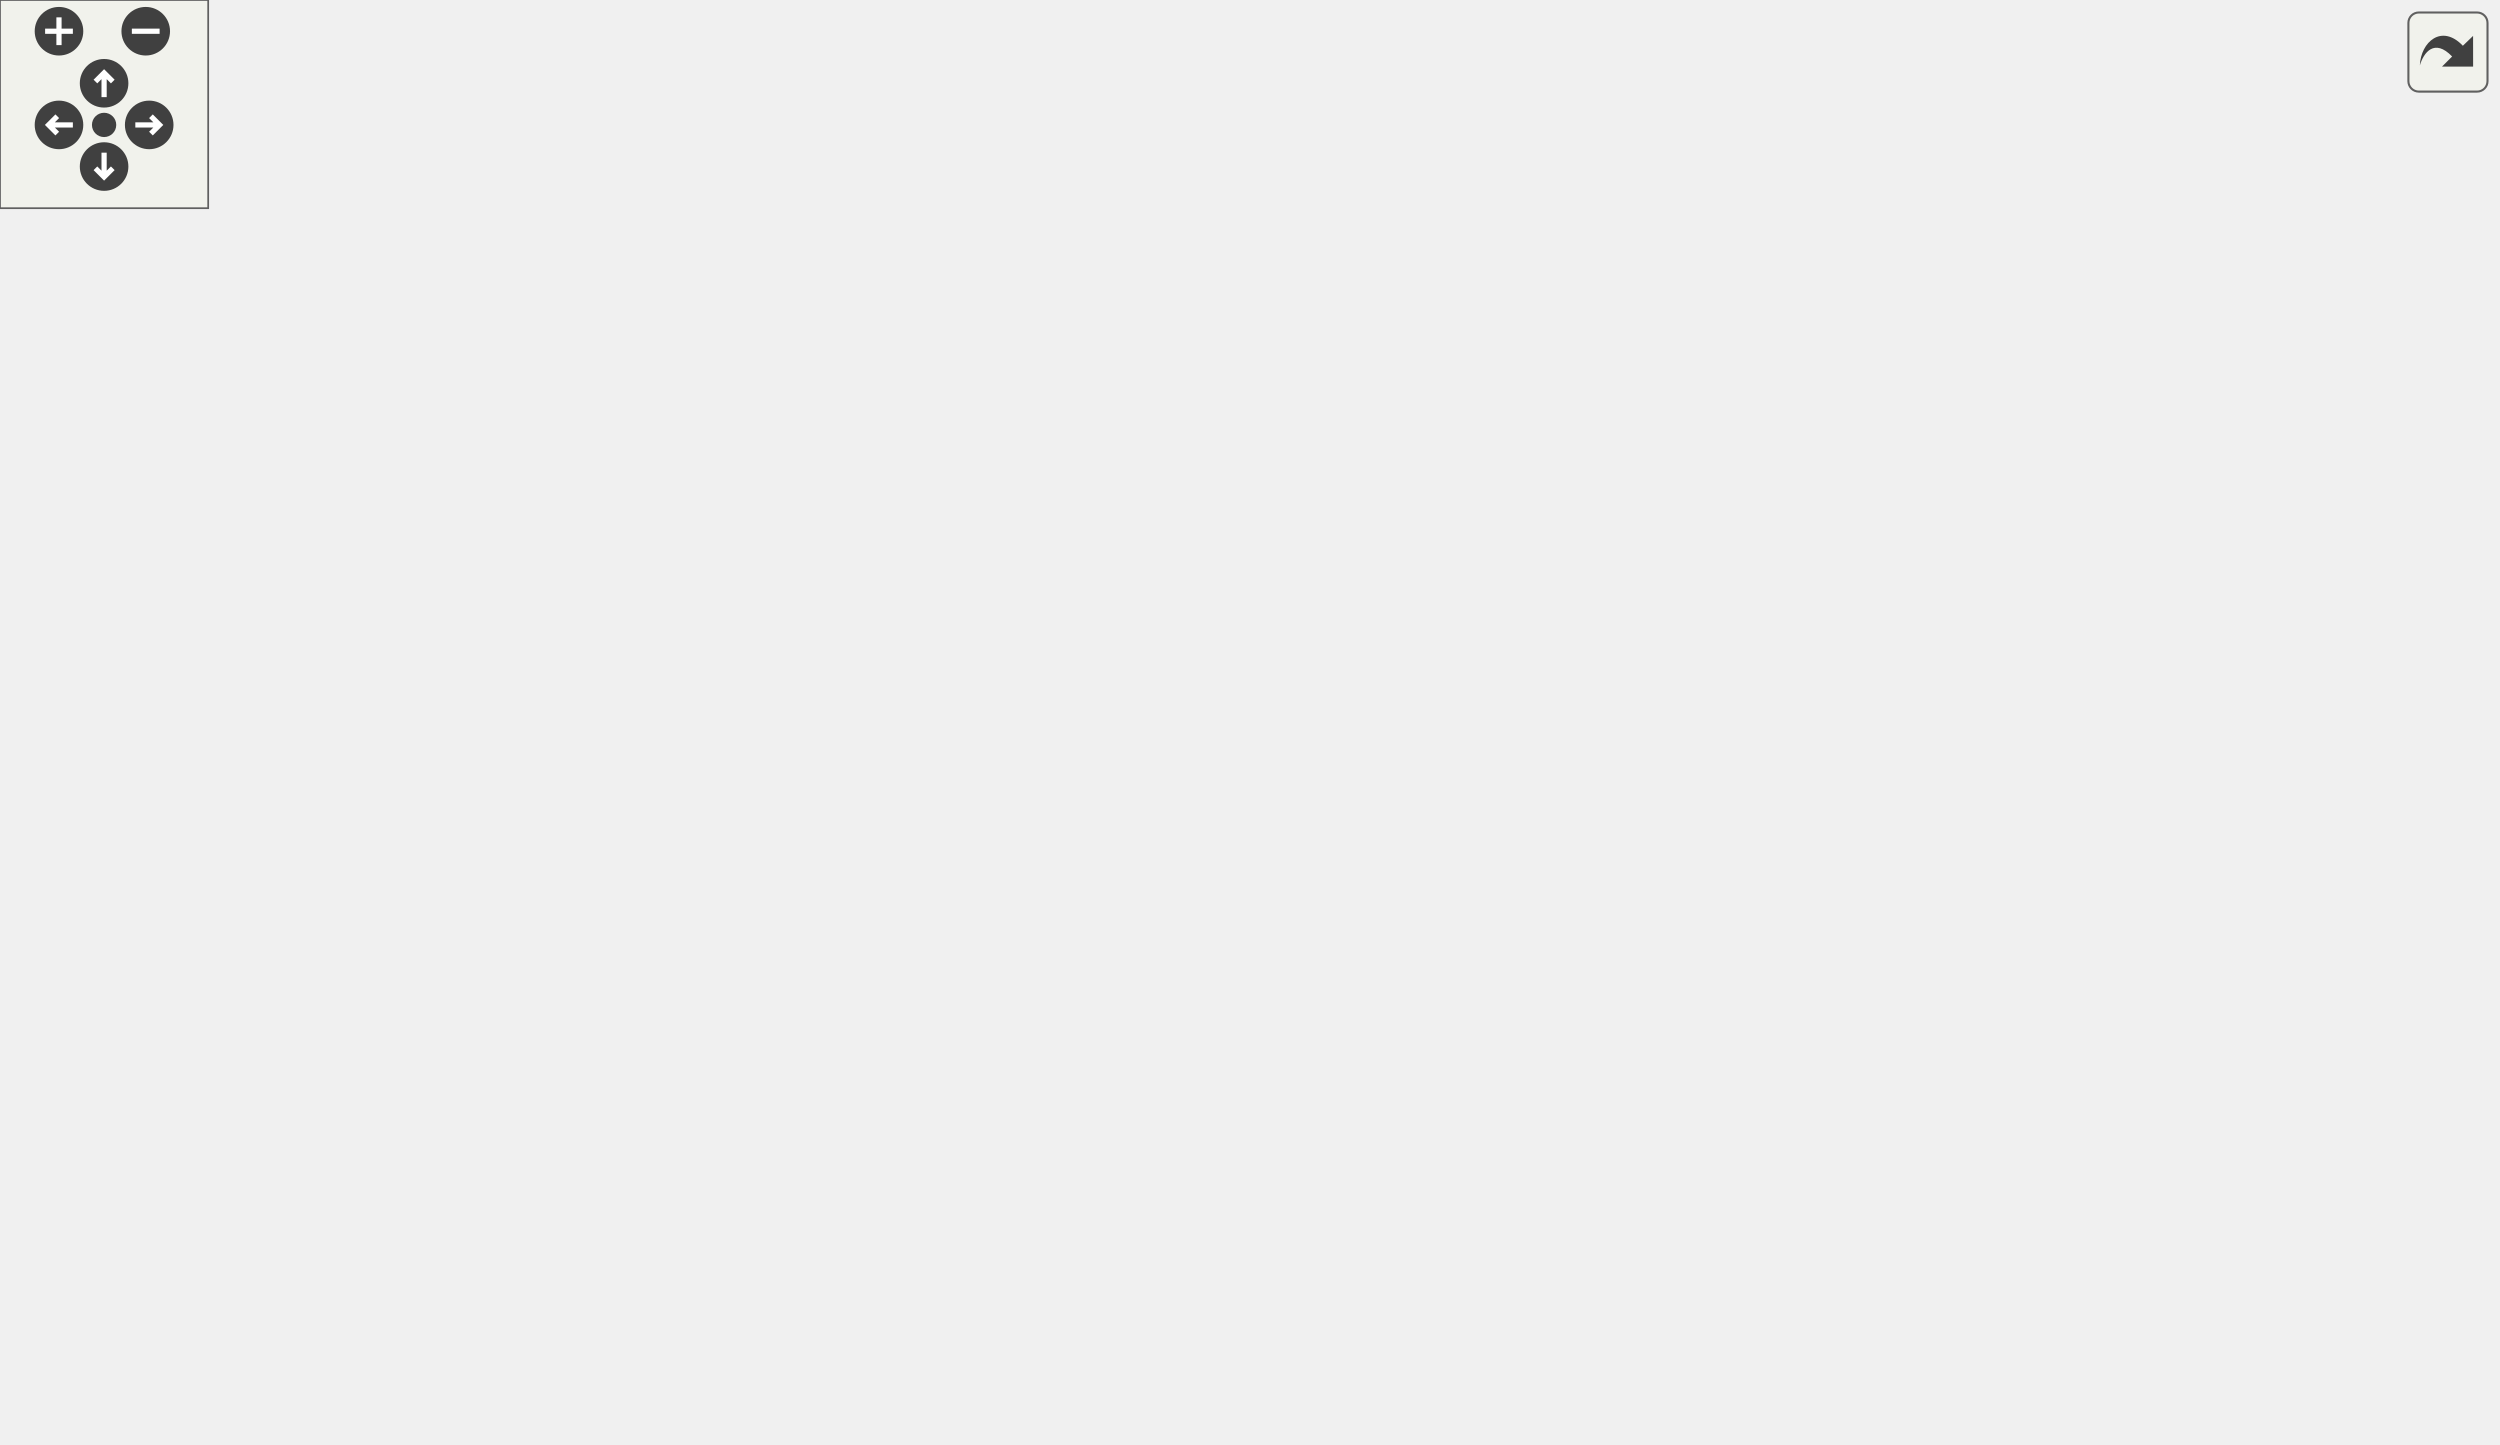
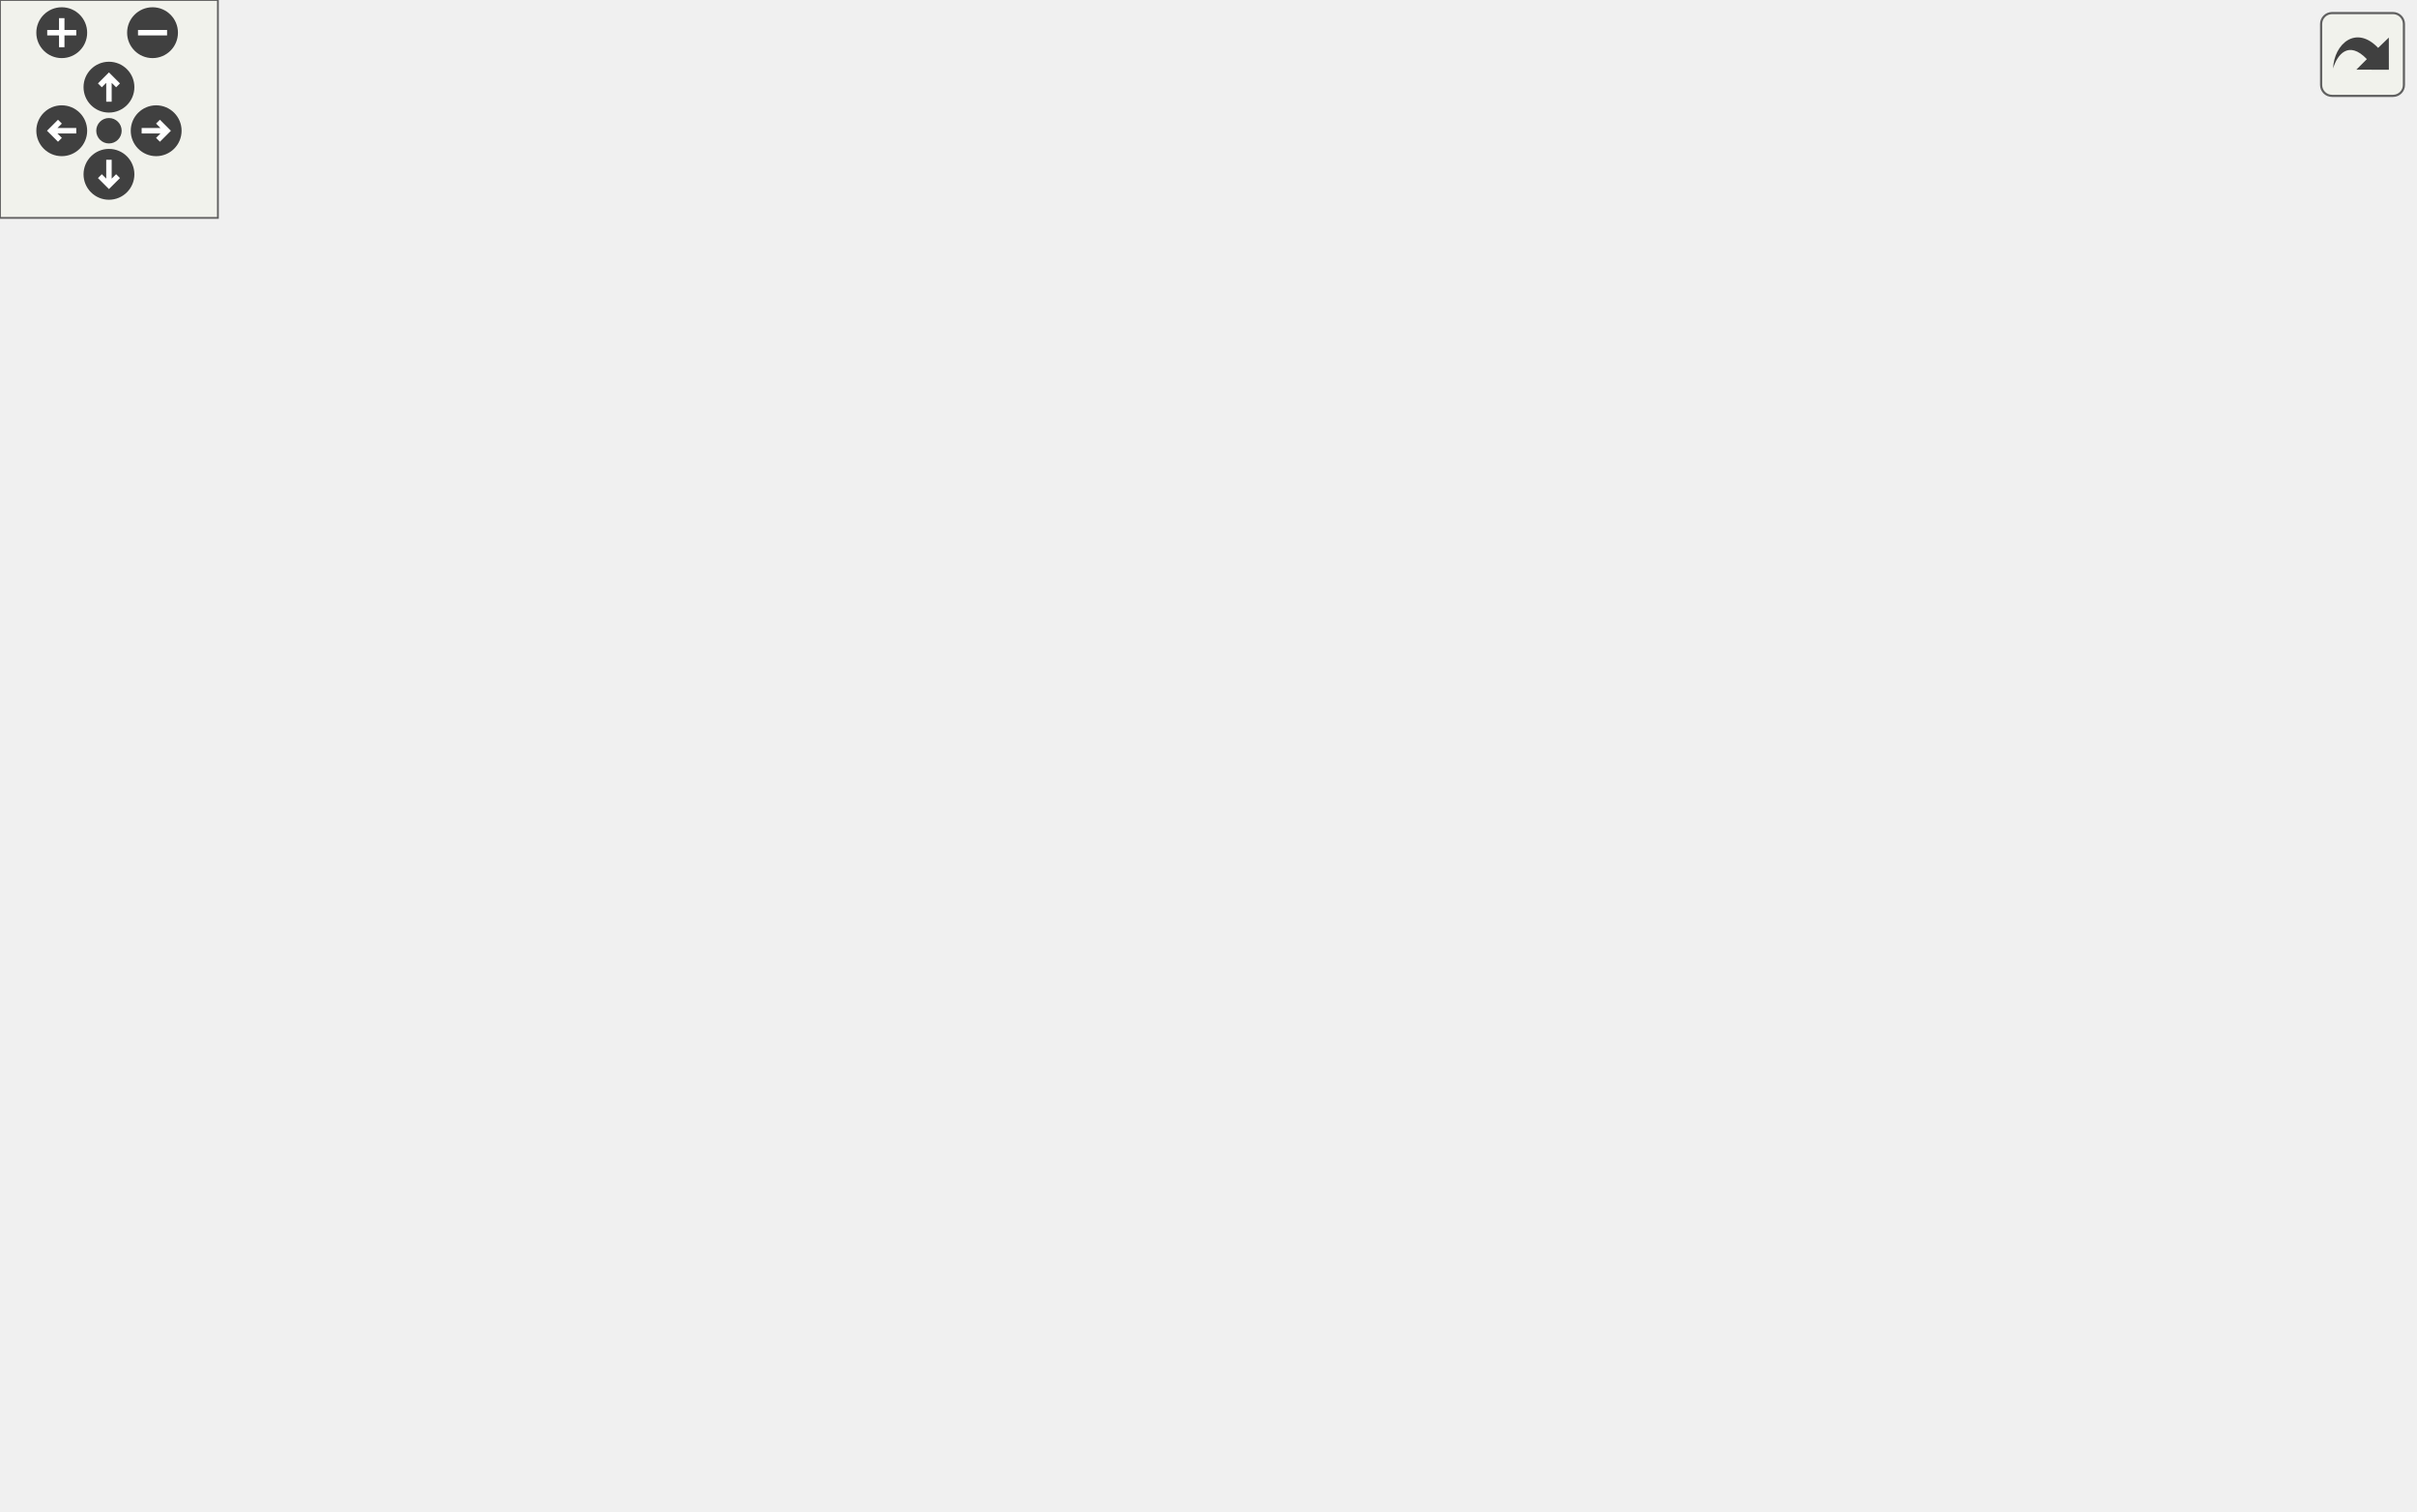
<svg xmlns="http://www.w3.org/2000/svg" xmlns:xlink="http://www.w3.org/1999/xlink" id="main" version="1.1" xml:space="preserve">
  <style type="text/css">
.edge:hover path { stroke: red; }
.edge:hover polygon { stroke: red; fill: red; }
</style>
  <defs>
    <circle id="rim" cx="0" cy="0" r="7" />
    <circle id="rim2" cx="0" cy="0" r="3.5" />
    <g id="zoomPlus">
      <use xlink:href="#rim" fill="#404040">
        <set attributeName="fill" to="#808080" begin="zoomplus.mouseover" end="zoomplus.mouseout" />
      </use>
      <path d="M-4,0h8M0,-4v8" fill="none" stroke="white" stroke-width="1.5" pointer-events="none" />
    </g>
    <g id="zoomMin">
      <use xlink:href="#rim" fill="#404040">
        <set attributeName="fill" to="#808080" begin="zoomminus.mouseover" end="zoomminus.mouseout" />
      </use>
      <path d="M-4,0h8" fill="none" stroke="white" stroke-width="1.5" pointer-events="none" />
    </g>
    <g id="dirArrow">
      <path fill="none" stroke="white" stroke-width="1.5" d="M0,-3.0v7 M-2.5,-0.5L0,-3.0L2.5,-0.5" />
    </g>
    <g id="resetDef">
      <use xlink:href="#rim2" fill="#404040">
        <set attributeName="fill" to="#808080" begin="reset.mouseover" end="reset.mouseout" />
      </use>
    </g>
  </defs>
  <svg id="graph" class="graph">
    <g id="viewport">
      <g id="node1" class="node">
        <g id="a_node1">
          <a xlink:title=" ">
-             <polygon fill="#bfbfbf" stroke="black" points="217.5,-336.5 217.5,-355.5 324.5,-355.5 324.5,-336.5 217.5,-336.5" />
-             <text text-anchor="middle" x="271" y="-343.5" font-family="Helvetica,sans-Serif" font-size="10.00">inc/render_struct.h</text>
+             <polygon fill="#bfbfbf" stroke="black" points="132.5,-336.5 132.5,-355.5 239.5,-355.5 239.5,-336.5 132.5,-336.5" />
+             <text text-anchor="middle" x="186" y="-343.5" font-family="Helvetica,sans-Serif" font-size="10.00">inc/render_struct.h</text>
          </a>
        </g>
      </g>
      <g id="node2" class="node">
        <g id="a_node2">
          <a xlink:title=" ">
-             <polygon fill="none" stroke="#bfbfbf" points="156,-0.5 156,-19.5 218,-19.5 218,-0.5 156,-0.5" />
-             <text text-anchor="middle" x="187" y="-7.5" font-family="Helvetica,sans-Serif" font-size="10.00">stdbool.h</text>
+             <polygon fill="none" stroke="#bfbfbf" points="86,-0.5 86,-19.5 148,-19.5 148,-0.5 86,-0.5" />
+             <text text-anchor="middle" x="117" y="-7.5" font-family="Helvetica,sans-Serif" font-size="10.00">stdbool.h</text>
          </a>
        </g>
      </g>
      <g id="edge1" class="edge">
-         <path fill="none" stroke="midnightblue" d="M226.25,-336.45C149.28,-320.47 0,-283.24 0,-235 0,-235 0,-235 0,-121 0,-53.95 90.43,-26.96 145.52,-16.74" />
-         <polygon fill="midnightblue" stroke="midnightblue" points="146.45,-20.13 155.7,-14.96 145.25,-13.23 146.45,-20.13" />
+         <path fill="none" stroke="midnightblue" d="M132.2,-336.65C77.27,-324.7 0,-296.9 0,-235 0,-235 0,-235 0,-121 0,-73.6 51.6,-40.64 86.27,-23.85" />
+         <polygon fill="midnightblue" stroke="midnightblue" points="87.95,-26.93 95.54,-19.54 85,-20.58 87.95,-26.93" />
      </g>
      <g id="node3" class="node">
        <g id="a_node3">
          <a xlink:title=" ">
-             <polygon fill="none" stroke="#bfbfbf" points="244.5,-112.5 244.5,-131.5 297.5,-131.5 297.5,-112.5 244.5,-112.5" />
-             <text text-anchor="middle" x="271" y="-119.5" font-family="Helvetica,sans-Serif" font-size="10.00">stdint.h</text>
+             <polygon fill="none" stroke="#bfbfbf" points="176.5,-112.5 176.5,-131.5 229.5,-131.5 229.5,-112.5 176.5,-112.5" />
+             <text text-anchor="middle" x="203" y="-119.5" font-family="Helvetica,sans-Serif" font-size="10.00">stdint.h</text>
          </a>
        </g>
      </g>
      <g id="edge2" class="edge">
-         <path fill="none" stroke="midnightblue" d="M271,-336.3C271,-303.63 271,-187.87 271,-141.96" />
-         <polygon fill="midnightblue" stroke="midnightblue" points="274.5,-141.88 271,-131.88 267.5,-141.88 274.5,-141.88" />
+         <path fill="none" stroke="midnightblue" d="M186.67,-336.3C189.17,-303.63 198.03,-187.87 201.55,-141.96" />
+         <polygon fill="midnightblue" stroke="midnightblue" points="205.05,-142.12 202.32,-131.88 198.07,-141.59 205.05,-142.12" />
      </g>
      <g id="node4" class="node">
        <g id="a_node4">
          <a xlink:href="vec2_8h.html" target="_top" xlink:title=" ">
-             <polygon fill="none" stroke="black" points="670.5,-224.5 670.5,-243.5 719.5,-243.5 719.5,-224.5 670.5,-224.5" />
-             <text text-anchor="middle" x="695" y="-231.5" font-family="Helvetica,sans-Serif" font-size="10.00">vec2.h</text>
+             <polygon fill="none" stroke="black" points="615.5,-224.5 615.5,-243.5 664.5,-243.5 664.5,-224.5 615.5,-224.5" />
+             <text text-anchor="middle" x="640" y="-231.5" font-family="Helvetica,sans-Serif" font-size="10.00">vec2.h</text>
          </a>
        </g>
      </g>
      <g id="edge3" class="edge">
-         <path fill="none" stroke="midnightblue" d="M314.63,-336.46C356.48,-328.03 421.35,-314.35 477,-300 542.5,-283.11 617.93,-259.72 660.69,-246.1" />
-         <polygon fill="midnightblue" stroke="midnightblue" points="661.86,-249.4 670.32,-243.02 659.73,-242.73 661.86,-249.4" />
+         <path fill="none" stroke="midnightblue" d="M239.29,-336.43C287.34,-328.32 359.8,-315.16 422,-300 487.72,-283.98 563.08,-260.3 605.76,-246.38" />
+         <polygon fill="midnightblue" stroke="midnightblue" points="606.96,-249.67 615.38,-243.23 604.78,-243.02 606.96,-249.67" />
      </g>
      <g id="node5" class="node">
        <g id="a_node5">
          <a xlink:href="camera_8h.html" target="_top" xlink:title=" ">
-             <polygon fill="none" stroke="black" points="406,-280.5 406,-299.5 468,-299.5 468,-280.5 406,-280.5" />
-             <text text-anchor="middle" x="437" y="-287.5" font-family="Helvetica,sans-Serif" font-size="10.00">camera.h</text>
+             <polygon fill="none" stroke="black" points="351,-280.5 351,-299.5 413,-299.5 413,-280.5 351,-280.5" />
+             <text text-anchor="middle" x="382" y="-287.5" font-family="Helvetica,sans-Serif" font-size="10.00">camera.h</text>
          </a>
        </g>
      </g>
      <g id="edge4" class="edge">
-         <path fill="none" stroke="midnightblue" d="M297.3,-336.44C325.35,-327.32 369.94,-312.81 401.18,-302.65" />
-         <polygon fill="midnightblue" stroke="midnightblue" points="402.39,-305.94 410.82,-299.52 400.23,-299.28 402.39,-305.94" />
-       </g>
-       <g id="node13" class="node">
-         <g id="a_node13">
+         <path fill="none" stroke="midnightblue" d="M217.06,-336.44C250.6,-327.2 304.2,-312.44 341.14,-302.26" />
+         <polygon fill="midnightblue" stroke="midnightblue" points="342.38,-305.55 351.09,-299.52 340.52,-298.8 342.38,-305.55" />
+       </g>
+       <g id="node16" class="node">
+         <g id="a_node16">
          <a xlink:href="entities__bonus_8h.html" target="_top" xlink:title=" ">
-             <polygon fill="none" stroke="black" points="122.5,-280.5 122.5,-299.5 219.5,-299.5 219.5,-280.5 122.5,-280.5" />
-             <text text-anchor="middle" x="171" y="-287.5" font-family="Helvetica,sans-Serif" font-size="10.00">entities_bonus.h</text>
-           </a>
-         </g>
-       </g>
-       <g id="edge17" class="edge">
-         <path fill="none" stroke="midnightblue" d="M254.93,-336.32C239.04,-327.74 214.49,-314.49 196.04,-304.52" />
-         <polygon fill="midnightblue" stroke="midnightblue" points="197.49,-301.33 187.03,-299.65 194.16,-307.49 197.49,-301.33" />
+             <polygon fill="none" stroke="black" points="60.5,-280.5 60.5,-299.5 157.5,-299.5 157.5,-280.5 60.5,-280.5" />
+             <text text-anchor="middle" x="109" y="-287.5" font-family="Helvetica,sans-Serif" font-size="10.00">entities_bonus.h</text>
+           </a>
+         </g>
+       </g>
+       <g id="edge20" class="edge">
+         <path fill="none" stroke="midnightblue" d="M173.63,-336.32C161.84,-328.06 143.87,-315.45 129.86,-305.63" />
+         <polygon fill="midnightblue" stroke="midnightblue" points="131.54,-302.53 121.34,-299.65 127.52,-308.26 131.54,-302.53" />
      </g>
      <g id="edge5" class="edge">
-         <path fill="none" stroke="midnightblue" d="M468.08,-283.48C509.76,-275.94 586.24,-261.55 660.23,-244.31" />
-         <polygon fill="midnightblue" stroke="midnightblue" points="661.25,-247.66 670.18,-241.97 659.64,-240.85 661.25,-247.66" />
+         <path fill="none" stroke="midnightblue" d="M413.08,-283.48C454.76,-275.94 531.24,-261.55 605.23,-244.31" />
+         <polygon fill="midnightblue" stroke="midnightblue" points="606.25,-247.66 615.18,-241.97 604.64,-240.85 606.25,-247.66" />
      </g>
      <g id="node6" class="node">
        <g id="a_node6">
          <a xlink:href="vec3_8h.html" target="_top" xlink:title=" ">
-             <polygon fill="none" stroke="black" points="261.5,-56.5 261.5,-75.5 310.5,-75.5 310.5,-56.5 261.5,-56.5" />
-             <text text-anchor="middle" x="286" y="-63.5" font-family="Helvetica,sans-Serif" font-size="10.00">vec3.h</text>
+             <polygon fill="none" stroke="black" points="193.5,-56.5 193.5,-75.5 242.5,-75.5 242.5,-56.5 193.5,-56.5" />
+             <text text-anchor="middle" x="218" y="-63.5" font-family="Helvetica,sans-Serif" font-size="10.00">vec3.h</text>
          </a>
        </g>
      </g>
      <g id="edge6" class="edge">
-         <path fill="none" stroke="midnightblue" d="M430.91,-280.4C424.91,-271.6 415.82,-257.37 410,-244 385.65,-188.02 410.6,-159.3 372,-112 358.69,-95.7 337.91,-84.59 320.1,-77.49" />
-         <polygon fill="midnightblue" stroke="midnightblue" points="321.18,-74.16 310.58,-73.95 318.74,-80.72 321.18,-74.16" />
+         <path fill="none" stroke="midnightblue" d="M376.16,-280.29C370.35,-271.4 361.4,-257.1 355,-244 327.39,-187.49 345.88,-158.92 304,-112 290.08,-96.41 269.46,-85.36 251.9,-78.12" />
+         <polygon fill="midnightblue" stroke="midnightblue" points="253.11,-74.83 242.52,-74.48 250.58,-81.36 253.11,-74.83" />
      </g>
      <g id="node8" class="node">
        <g id="a_node8">
          <a xlink:href="error__syscall_8h.html" target="_top" xlink:title=" ">
-             <polygon fill="none" stroke="black" points="565,-224.5 565,-243.5 653,-243.5 653,-224.5 565,-224.5" />
-             <text text-anchor="middle" x="609" y="-231.5" font-family="Helvetica,sans-Serif" font-size="10.00">error_syscall.h</text>
+             <polygon fill="none" stroke="black" points="510,-224.5 510,-243.5 598,-243.5 598,-224.5 510,-224.5" />
+             <text text-anchor="middle" x="554" y="-231.5" font-family="Helvetica,sans-Serif" font-size="10.00">error_syscall.h</text>
          </a>
        </g>
      </g>
      <g id="edge9" class="edge">
-         <path fill="none" stroke="midnightblue" d="M464.25,-280.44C493.44,-271.28 539.92,-256.69 572.31,-246.52" />
-         <polygon fill="midnightblue" stroke="midnightblue" points="573.38,-249.85 581.87,-243.52 571.28,-243.17 573.38,-249.85" />
+         <path fill="none" stroke="midnightblue" d="M409.25,-280.44C438.44,-271.28 484.92,-256.69 517.31,-246.52" />
+         <polygon fill="midnightblue" stroke="midnightblue" points="518.38,-249.85 526.87,-243.52 516.28,-243.17 518.38,-249.85" />
+       </g>
+       <g id="node14" class="node">
+         <g id="a_node14">
+           <a xlink:href="utils_8h.html" target="_top" xlink:title=" ">
+             <polygon fill="none" stroke="black" points="247.5,-112.5 247.5,-131.5 294.5,-131.5 294.5,-112.5 247.5,-112.5" />
+             <text text-anchor="middle" x="271" y="-119.5" font-family="Helvetica,sans-Serif" font-size="10.00">utils.h</text>
+           </a>
+         </g>
+       </g>
+       <g id="edge15" class="edge">
+         <path fill="none" stroke="midnightblue" d="M366.37,-280.48C353.05,-272.54 334.18,-259.6 322,-244 297.19,-212.23 282.32,-166.62 275.5,-141.44" />
+         <polygon fill="midnightblue" stroke="midnightblue" points="278.88,-140.53 272.99,-131.72 272.1,-142.28 278.88,-140.53" />
+       </g>
+       <g id="node15" class="node">
+         <g id="a_node15">
+           <a xlink:href="mini_r_t__config__bonus_8h.html" target="_top" xlink:title=" ">
+             <polygon fill="none" stroke="black" points="364,-224.5 364,-243.5 492,-243.5 492,-224.5 364,-224.5" />
+             <text text-anchor="middle" x="428" y="-231.5" font-family="Helvetica,sans-Serif" font-size="10.00">miniRT_config_bonus.h</text>
+           </a>
+         </g>
+       </g>
+       <g id="edge19" class="edge">
+         <path fill="none" stroke="midnightblue" d="M389.6,-280.08C396.23,-272.3 406.02,-260.8 414.06,-251.37" />
+         <polygon fill="midnightblue" stroke="midnightblue" points="416.73,-253.63 420.55,-243.75 411.4,-249.09 416.73,-253.63" />
+       </g>
+       <g id="edge8" class="edge">
+         <path fill="none" stroke="midnightblue" d="M201.77,-56.32C185.65,-47.7 160.7,-34.36 142.04,-24.39" />
+         <polygon fill="midnightblue" stroke="midnightblue" points="143.66,-21.28 133.19,-19.65 140.36,-27.46 143.66,-21.28" />
+       </g>
+       <g id="node7" class="node">
+         <g id="a_node7">
+           <a xlink:title=" ">
+             <polygon fill="none" stroke="#bfbfbf" points="218.5,-0.5 218.5,-19.5 269.5,-19.5 269.5,-0.5 218.5,-0.5" />
+             <text text-anchor="middle" x="244" y="-7.5" font-family="Helvetica,sans-Serif" font-size="10.00">math.h</text>
+           </a>
+         </g>
+       </g>
+       <g id="edge7" class="edge">
+         <path fill="none" stroke="midnightblue" d="M222.29,-56.08C225.85,-48.69 231.02,-37.95 235.42,-28.81" />
+         <polygon fill="midnightblue" stroke="midnightblue" points="238.6,-30.28 239.79,-19.75 232.29,-27.24 238.6,-30.28" />
+       </g>
+       <g id="node9" class="node">
+         <g id="a_node9">
+           <a xlink:title=" ">
+             <polygon fill="none" stroke="#bfbfbf" points="445.5,-168.5 445.5,-187.5 492.5,-187.5 492.5,-168.5 445.5,-168.5" />
+             <text text-anchor="middle" x="469" y="-175.5" font-family="Helvetica,sans-Serif" font-size="10.00">fcntl.h</text>
+           </a>
+         </g>
+       </g>
+       <g id="edge10" class="edge">
+         <path fill="none" stroke="midnightblue" d="M540.34,-224.32C527.08,-215.9 506.73,-202.97 491.15,-193.07" />
+         <polygon fill="midnightblue" stroke="midnightblue" points="492.94,-190.06 482.62,-187.65 489.19,-195.97 492.94,-190.06" />
+       </g>
+       <g id="node10" class="node">
+         <g id="a_node10">
+           <a xlink:href="mini_r_t__error_8h.html" target="_top" xlink:title=" ">
+             <polygon fill="none" stroke="black" points="510.5,-168.5 510.5,-187.5 597.5,-187.5 597.5,-168.5 510.5,-168.5" />
+             <text text-anchor="middle" x="554" y="-175.5" font-family="Helvetica,sans-Serif" font-size="10.00">miniRT_error.h</text>
+           </a>
+         </g>
+       </g>
+       <g id="edge11" class="edge">
+         <path fill="none" stroke="midnightblue" d="M554,-224.08C554,-217.01 554,-206.86 554,-197.99" />
+         <polygon fill="midnightblue" stroke="midnightblue" points="557.5,-197.75 554,-187.75 550.5,-197.75 557.5,-197.75" />
      </g>
      <g id="node11" class="node">
        <g id="a_node11">
-           <a xlink:href="utils_8h.html" target="_top" xlink:title=" ">
-             <polygon fill="none" stroke="black" points="315.5,-112.5 315.5,-131.5 362.5,-131.5 362.5,-112.5 315.5,-112.5" />
-             <text text-anchor="middle" x="339" y="-119.5" font-family="Helvetica,sans-Serif" font-size="10.00">utils.h</text>
+           <a xlink:title=" ">
+             <polygon fill="none" stroke="#bfbfbf" points="413,-112.5 413,-131.5 463,-131.5 463,-112.5 413,-112.5" />
+             <text text-anchor="middle" x="438" y="-119.5" font-family="Helvetica,sans-Serif" font-size="10.00">stdio.h</text>
          </a>
        </g>
      </g>
      <g id="edge12" class="edge">
-         <path fill="none" stroke="midnightblue" d="M420.46,-280.44C406.94,-272.65 388.28,-259.94 377,-244 354.61,-212.36 345.04,-167.02 341.25,-141.78" />
-         <polygon fill="midnightblue" stroke="midnightblue" points="344.7,-141.16 339.89,-131.72 337.76,-142.1 344.7,-141.16" />
+         <path fill="none" stroke="midnightblue" d="M535.62,-168.44C516.78,-159.68 487.27,-145.94 465.62,-135.86" />
+         <polygon fill="midnightblue" stroke="midnightblue" points="466.84,-132.56 456.29,-131.52 463.88,-138.91 466.84,-132.56" />
      </g>
      <g id="node12" class="node">
        <g id="a_node12">
-           <a xlink:href="mini_r_t__config__bonus_8h.html" target="_top" xlink:title=" ">
-             <polygon fill="none" stroke="black" points="419,-224.5 419,-243.5 547,-243.5 547,-224.5 419,-224.5" />
-             <text text-anchor="middle" x="483" y="-231.5" font-family="Helvetica,sans-Serif" font-size="10.00">miniRT_config_bonus.h</text>
-           </a>
-         </g>
+           <a xlink:title=" ">
+             <polygon fill="none" stroke="#bfbfbf" points="561.5,-112.5 561.5,-131.5 612.5,-131.5 612.5,-112.5 561.5,-112.5" />
+             <text text-anchor="middle" x="587" y="-119.5" font-family="Helvetica,sans-Serif" font-size="10.00">errno.h</text>
+           </a>
+         </g>
+       </g>
+       <g id="edge13" class="edge">
+         <path fill="none" stroke="midnightblue" d="M559.45,-168.08C564.01,-160.61 570.67,-149.72 576.29,-140.52" />
+         <polygon fill="midnightblue" stroke="midnightblue" points="579.42,-142.11 581.65,-131.75 573.45,-138.46 579.42,-142.11" />
+       </g>
+       <g id="node13" class="node">
+         <g id="a_node13">
+           <a xlink:title=" ">
+             <polygon fill="none" stroke="#bfbfbf" points="496.5,-112.5 496.5,-131.5 543.5,-131.5 543.5,-112.5 496.5,-112.5" />
+             <text text-anchor="middle" x="520" y="-119.5" font-family="Helvetica,sans-Serif" font-size="10.00">ft_fd.h</text>
+           </a>
+         </g>
+       </g>
+       <g id="edge14" class="edge">
+         <path fill="none" stroke="midnightblue" d="M548.39,-168.08C543.63,-160.53 536.68,-149.49 530.85,-140.23" />
+         <polygon fill="midnightblue" stroke="midnightblue" points="533.8,-138.35 525.51,-131.75 527.88,-142.08 533.8,-138.35" />
+       </g>
+       <g id="edge17" class="edge">
+         <path fill="none" stroke="midnightblue" d="M250.96,-112.47C232.92,-104.34 206.08,-91.13 185,-76 164.81,-61.51 144.6,-41.29 131.53,-27.26" />
+         <polygon fill="midnightblue" stroke="midnightblue" points="134.04,-24.82 124.71,-19.81 128.88,-29.55 134.04,-24.82" />
+       </g>
+       <g id="edge18" class="edge">
+         <path fill="none" stroke="midnightblue" d="M262.25,-112.08C254.53,-104.22 243.1,-92.57 233.78,-83.08" />
+         <polygon fill="midnightblue" stroke="midnightblue" points="236.09,-80.44 226.59,-75.75 231.1,-85.34 236.09,-80.44" />
      </g>
      <g id="edge16" class="edge">
-         <path fill="none" stroke="midnightblue" d="M444.6,-280.08C451.23,-272.3 461.02,-260.8 469.06,-251.37" />
-         <polygon fill="midnightblue" stroke="midnightblue" points="471.73,-253.63 475.55,-243.75 466.4,-249.09 471.73,-253.63" />
-       </g>
-       <g id="edge8" class="edge">
-         <path fill="none" stroke="midnightblue" d="M270.09,-56.32C254.36,-47.74 230.06,-34.49 211.79,-24.52" />
-         <polygon fill="midnightblue" stroke="midnightblue" points="213.32,-21.37 202.87,-19.65 209.97,-27.52 213.32,-21.37" />
-       </g>
-       <g id="node7" class="node">
-         <g id="a_node7">
-           <a xlink:title=" ">
-             <polygon fill="none" stroke="#bfbfbf" points="286.5,-0.5 286.5,-19.5 337.5,-19.5 337.5,-0.5 286.5,-0.5" />
-             <text text-anchor="middle" x="312" y="-7.5" font-family="Helvetica,sans-Serif" font-size="10.00">math.h</text>
-           </a>
-         </g>
-       </g>
-       <g id="edge7" class="edge">
-         <path fill="none" stroke="midnightblue" d="M290.29,-56.08C293.85,-48.69 299.02,-37.95 303.42,-28.81" />
-         <polygon fill="midnightblue" stroke="midnightblue" points="306.6,-30.28 307.79,-19.75 300.29,-27.24 306.6,-30.28" />
-       </g>
-       <g id="node9" class="node">
-         <g id="a_node9">
-           <a xlink:title=" ">
-             <polygon fill="none" stroke="#bfbfbf" points="542.5,-168.5 542.5,-187.5 589.5,-187.5 589.5,-168.5 542.5,-168.5" />
-             <text text-anchor="middle" x="566" y="-175.5" font-family="Helvetica,sans-Serif" font-size="10.00">fcntl.h</text>
-           </a>
-         </g>
-       </g>
-       <g id="edge10" class="edge">
-         <path fill="none" stroke="midnightblue" d="M601.9,-224.08C595.76,-216.38 586.73,-205.03 579.26,-195.65" />
-         <polygon fill="midnightblue" stroke="midnightblue" points="581.94,-193.39 572.97,-187.75 576.46,-197.75 581.94,-193.39" />
-       </g>
-       <g id="node10" class="node">
-         <g id="a_node10">
-           <a xlink:title=" ">
-             <polygon fill="none" stroke="#bfbfbf" points="607.5,-168.5 607.5,-187.5 694.5,-187.5 694.5,-168.5 607.5,-168.5" />
-             <text text-anchor="middle" x="651" y="-175.5" font-family="Helvetica,sans-Serif" font-size="10.00">miniRT_error.h</text>
-           </a>
-         </g>
-       </g>
-       <g id="edge11" class="edge">
-         <path fill="none" stroke="midnightblue" d="M615.94,-224.08C621.93,-216.38 630.75,-205.03 638.05,-195.65" />
-         <polygon fill="midnightblue" stroke="midnightblue" points="640.82,-197.79 644.19,-187.75 635.29,-193.5 640.82,-197.79" />
-       </g>
-       <g id="edge14" class="edge">
-         <path fill="none" stroke="midnightblue" d="M318.56,-112.38C300.48,-104.3 273.83,-91.19 253,-76 233.41,-61.72 214.01,-41.73 201.37,-27.69" />
-         <polygon fill="midnightblue" stroke="midnightblue" points="203.67,-25.01 194.43,-19.83 198.42,-29.64 203.67,-25.01" />
-       </g>
-       <g id="edge15" class="edge">
-         <path fill="none" stroke="midnightblue" d="M330.25,-112.08C322.53,-104.22 311.1,-92.57 301.78,-83.08" />
-         <polygon fill="midnightblue" stroke="midnightblue" points="304.09,-80.44 294.59,-75.75 299.1,-85.34 304.09,-80.44" />
-       </g>
-       <g id="edge13" class="edge">
-         <path fill="none" stroke="midnightblue" d="M336.88,-112.37C332.52,-94.62 322.47,-53.67 316.56,-29.6" />
-         <polygon fill="midnightblue" stroke="midnightblue" points="319.89,-28.47 314.11,-19.59 313.09,-30.14 319.89,-28.47" />
-       </g>
-       <g id="node14" class="node">
-         <g id="a_node14">
-           <a xlink:href="entities_8h.html" target="_top" xlink:title=" ">
-             <polygon fill="none" stroke="black" points="117,-224.5 117,-243.5 179,-243.5 179,-224.5 117,-224.5" />
-             <text text-anchor="middle" x="148" y="-231.5" font-family="Helvetica,sans-Serif" font-size="10.00">entities.h</text>
-           </a>
-         </g>
-       </g>
-       <g id="edge18" class="edge">
-         <path fill="none" stroke="midnightblue" d="M167.2,-280.08C164.09,-272.77 159.58,-262.18 155.71,-253.1" />
-         <polygon fill="midnightblue" stroke="midnightblue" points="158.87,-251.58 151.73,-243.75 152.43,-254.32 158.87,-251.58" />
-       </g>
-       <g id="edge19" class="edge">
-         <path fill="none" stroke="midnightblue" d="M145.85,-224.17C143.09,-211.67 138.87,-188.09 141,-168 146.49,-116.16 167.76,-57.95 179.35,-29.15" />
-         <polygon fill="midnightblue" stroke="midnightblue" points="182.7,-30.21 183.27,-19.63 176.23,-27.54 182.7,-30.21" />
-       </g>
-       <g id="edge21" class="edge">
-         <path fill="none" stroke="midnightblue" d="M146.65,-224.22C143.82,-202.51 139.64,-145.66 167,-112 187.63,-86.62 224.21,-75.54 251.39,-70.72" />
-         <polygon fill="midnightblue" stroke="midnightblue" points="251.95,-74.17 261.29,-69.16 250.86,-67.26 251.95,-74.17" />
-       </g>
-       <g id="node15" class="node">
-         <g id="a_node15">
-           <a xlink:title=" ">
-             <polygon fill="none" stroke="#bfbfbf" points="28.5,-168.5 28.5,-187.5 81.5,-187.5 81.5,-168.5 28.5,-168.5" />
-             <text text-anchor="middle" x="55" y="-175.5" font-family="Helvetica,sans-Serif" font-size="10.00">stdlib.h</text>
-           </a>
-         </g>
-       </g>
-       <g id="edge20" class="edge">
-         <path fill="none" stroke="midnightblue" d="M133.06,-224.32C118.41,-215.82 95.87,-202.73 78.76,-192.8" />
-         <polygon fill="midnightblue" stroke="midnightblue" points="80.31,-189.65 69.9,-187.65 76.8,-195.7 80.31,-189.65" />
-       </g>
-       <g id="node16" class="node">
-         <g id="a_node16">
-           <a xlink:href="colour_8h.html" target="_top" xlink:title=" ">
-             <polygon fill="none" stroke="black" points="182.5,-168.5 182.5,-187.5 237.5,-187.5 237.5,-168.5 182.5,-168.5" />
-             <text text-anchor="middle" x="210" y="-175.5" font-family="Helvetica,sans-Serif" font-size="10.00">colour.h</text>
-           </a>
-         </g>
-       </g>
-       <g id="edge22" class="edge">
-         <path fill="none" stroke="midnightblue" d="M157.96,-224.32C167.13,-216.34 180.94,-204.31 192.03,-194.65" />
-         <polygon fill="midnightblue" stroke="midnightblue" points="194.62,-197.04 199.86,-187.83 190.02,-191.76 194.62,-197.04" />
-       </g>
-       <g id="edge24" class="edge">
-         <path fill="none" stroke="midnightblue" d="M219.8,-168.32C228.82,-160.34 242.41,-148.31 253.32,-138.65" />
-         <polygon fill="midnightblue" stroke="midnightblue" points="255.85,-141.08 261.02,-131.83 251.21,-135.84 255.85,-141.08" />
-       </g>
-       <g id="edge25" class="edge">
-         <path fill="none" stroke="midnightblue" d="M230.44,-168.44C251.67,-159.56 285.1,-145.56 309.25,-135.45" />
-         <polygon fill="midnightblue" stroke="midnightblue" points="310.78,-138.61 318.66,-131.52 308.08,-132.15 310.78,-138.61" />
+         <path fill="none" stroke="midnightblue" d="M268.88,-112.37C264.52,-94.62 254.47,-53.67 248.56,-29.6" />
+         <polygon fill="midnightblue" stroke="midnightblue" points="251.89,-28.47 246.11,-19.59 245.09,-30.14 251.89,-28.47" />
      </g>
      <g id="node17" class="node">
        <g id="a_node17">
-           <a xlink:title=" ">
-             <polygon fill="none" stroke="#bfbfbf" points="176,-112.5 176,-131.5 226,-131.5 226,-112.5 176,-112.5" />
-             <text text-anchor="middle" x="201" y="-119.5" font-family="Helvetica,sans-Serif" font-size="10.00">stdio.h</text>
+           <a xlink:href="entities_8h.html" target="_top" xlink:title=" ">
+             <polygon fill="none" stroke="black" points="78,-224.5 78,-243.5 140,-243.5 140,-224.5 78,-224.5" />
+             <text text-anchor="middle" x="109" y="-231.5" font-family="Helvetica,sans-Serif" font-size="10.00">entities.h</text>
+           </a>
+         </g>
+       </g>
+       <g id="edge21" class="edge">
+         <path fill="none" stroke="midnightblue" d="M109,-280.08C109,-273.01 109,-262.86 109,-253.99" />
+         <polygon fill="midnightblue" stroke="midnightblue" points="112.5,-253.75 109,-243.75 105.5,-253.75 112.5,-253.75" />
+       </g>
+       <g id="edge22" class="edge">
+         <path fill="none" stroke="midnightblue" d="M93.22,-224.47C80.8,-216.77 64.39,-204.18 57,-188 53.3,-179.92 55.39,-176.74 57,-168 66.76,-115.1 93.58,-56.97 107.83,-28.58" />
+         <polygon fill="midnightblue" stroke="midnightblue" points="111.02,-30.02 112.45,-19.53 104.78,-26.84 111.02,-30.02" />
+       </g>
+       <g id="edge24" class="edge">
+         <path fill="none" stroke="midnightblue" d="M112.75,-224.23C123.28,-199.81 153.3,-131.5 168,-112 176.48,-100.75 188.07,-90.11 197.96,-82" />
+         <polygon fill="midnightblue" stroke="midnightblue" points="200.42,-84.52 206.09,-75.57 196.08,-79.03 200.42,-84.52" />
+       </g>
+       <g id="node18" class="node">
+         <g id="a_node18">
+           <a xlink:title=" ">
+             <polygon fill="none" stroke="#bfbfbf" points="66.5,-168.5 66.5,-187.5 119.5,-187.5 119.5,-168.5 66.5,-168.5" />
+             <text text-anchor="middle" x="93" y="-175.5" font-family="Helvetica,sans-Serif" font-size="10.00">stdlib.h</text>
          </a>
        </g>
      </g>
      <g id="edge23" class="edge">
-         <path fill="none" stroke="midnightblue" d="M208.51,-168.08C207.32,-160.93 205.61,-150.64 204.12,-141.69" />
-         <polygon fill="midnightblue" stroke="midnightblue" points="207.55,-141.04 202.46,-131.75 200.65,-142.19 207.55,-141.04" />
+         <path fill="none" stroke="midnightblue" d="M106.36,-224.08C104.21,-216.85 101.12,-206.41 98.45,-197.4" />
+         <polygon fill="midnightblue" stroke="midnightblue" points="101.79,-196.34 95.59,-187.75 95.08,-198.33 101.79,-196.34" />
+       </g>
+       <g id="node19" class="node">
+         <g id="a_node19">
+           <a xlink:href="colour_8h.html" target="_top" xlink:title=" ">
+             <polygon fill="none" stroke="black" points="214.5,-168.5 214.5,-187.5 269.5,-187.5 269.5,-168.5 214.5,-168.5" />
+             <text text-anchor="middle" x="242" y="-175.5" font-family="Helvetica,sans-Serif" font-size="10.00">colour.h</text>
+           </a>
+         </g>
+       </g>
+       <g id="edge25" class="edge">
+         <path fill="none" stroke="midnightblue" d="M130.07,-224.44C152.06,-215.52 186.73,-201.44 211.66,-191.32" />
+         <polygon fill="midnightblue" stroke="midnightblue" points="213.08,-194.52 221.02,-187.52 210.44,-188.04 213.08,-194.52" />
+       </g>
+       <g id="edge27" class="edge">
+         <path fill="none" stroke="midnightblue" d="M235.56,-168.08C230.05,-160.46 221.97,-149.26 215.24,-139.94" />
+         <polygon fill="midnightblue" stroke="midnightblue" points="218.01,-137.81 209.32,-131.75 212.34,-141.91 218.01,-137.81" />
+       </g>
+       <g id="edge26" class="edge">
+         <path fill="none" stroke="midnightblue" d="M269.67,-169.38C304.73,-159.72 365.19,-143.06 403.31,-132.56" />
+         <polygon fill="midnightblue" stroke="midnightblue" points="404.25,-135.93 412.96,-129.9 402.39,-129.18 404.25,-135.93" />
+       </g>
+       <g id="edge28" class="edge">
+         <path fill="none" stroke="midnightblue" d="M246.79,-168.08C250.76,-160.69 256.53,-149.95 261.43,-140.81" />
+         <polygon fill="midnightblue" stroke="midnightblue" points="264.65,-142.22 266.3,-131.75 258.49,-138.91 264.65,-142.22" />
      </g>
    </g>
  </svg>
  <g id="navigator" transform="translate(0 0)" fill="#404254">
    <rect fill="#f2f5e9" fill-opacity="0.5" stroke="#606060" stroke-width=".5" x="0" y="0" width="60" height="60" />
    <use id="zoomplus" xlink:href="#zoomPlus" x="17" y="9" />
    <use id="zoomminus" xlink:href="#zoomMin" x="42" y="9" />
    <use id="reset" xlink:href="#resetDef" x="30" y="36" />
    <g id="arrowUp" xlink:href="#dirArrow" transform="translate(30 24)">
      <use xlink:href="#rim" fill="#404040">
        <set attributeName="fill" to="#808080" begin="arrowUp.mouseover" end="arrowUp.mouseout" />
      </use>
      <path fill="none" stroke="white" stroke-width="1.5" d="M0,-3.0v7 M-2.5,-0.5L0,-3.0L2.5,-0.5" />
    </g>
    <g id="arrowRight" xlink:href="#dirArrow" transform="rotate(90) translate(36 -43)">
      <use xlink:href="#rim" fill="#404040">
        <set attributeName="fill" to="#808080" begin="arrowRight.mouseover" end="arrowRight.mouseout" />
      </use>
      <path fill="none" stroke="white" stroke-width="1.5" d="M0,-3.0v7 M-2.5,-0.5L0,-3.0L2.5,-0.5" />
    </g>
    <g id="arrowDown" xlink:href="#dirArrow" transform="rotate(180) translate(-30 -48)">
      <use xlink:href="#rim" fill="#404040">
        <set attributeName="fill" to="#808080" begin="arrowDown.mouseover" end="arrowDown.mouseout" />
      </use>
      <path fill="none" stroke="white" stroke-width="1.5" d="M0,-3.0v7 M-2.5,-0.5L0,-3.0L2.5,-0.5" />
    </g>
    <g id="arrowLeft" xlink:href="#dirArrow" transform="rotate(270) translate(-36 17)">
      <use xlink:href="#rim" fill="#404040">
        <set attributeName="fill" to="#808080" begin="arrowLeft.mouseover" end="arrowLeft.mouseout" />
      </use>
      <path fill="none" stroke="white" stroke-width="1.5" d="M0,-3.0v7 M-2.5,-0.5L0,-3.0L2.5,-0.5" />
    </g>
  </g>
  <svg viewBox="0 0 15 15" width="100%" height="30px" preserveAspectRatio="xMaxYMin meet">
    <g id="arrow_out" transform="scale(0.3 0.3)">
      <a xlink:href="render__struct_8h__incl_org.svg" target="_base">
        <rect id="button" ry="5" rx="5" y="6" x="6" height="38" width="38" fill="#f2f5e9" fill-opacity="0.5" stroke="#606060" stroke-width="1.0" />
        <path id="arrow" d="M 11.5,31.437 C 11.94,20.098 22.043,11.323 32.159,21.979 L 37.069,17.246 C 37.069,17.246 37.088,32 37.088,32 L 22.16,31.978 C 22.16,31.978 26.998,27.14 26.998,27.14 C 18.529,18.264 13.292,25.23 11.5,31.437 z" style="fill:#404040;" />
      </a>
    </g>
  </svg>
</svg>
